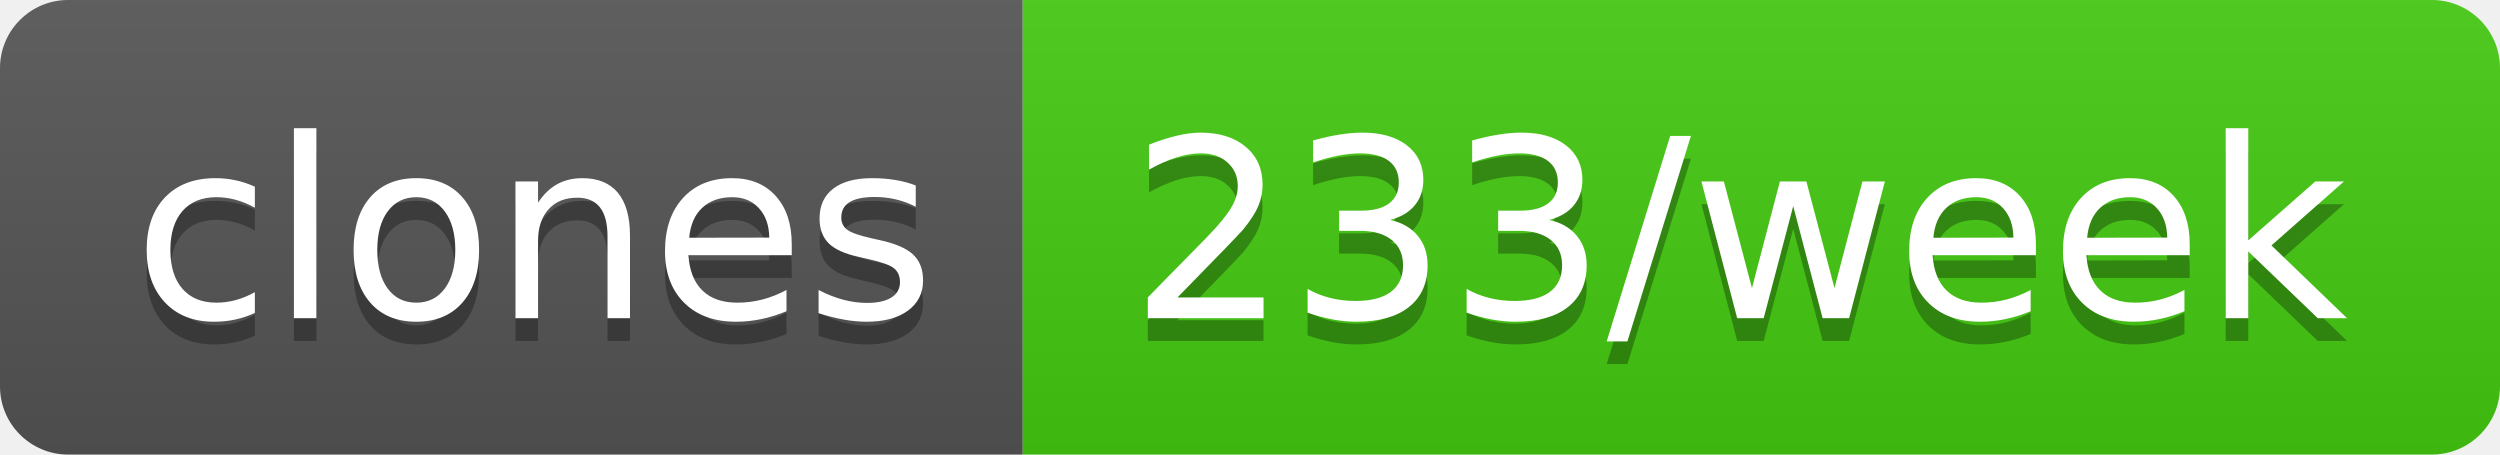
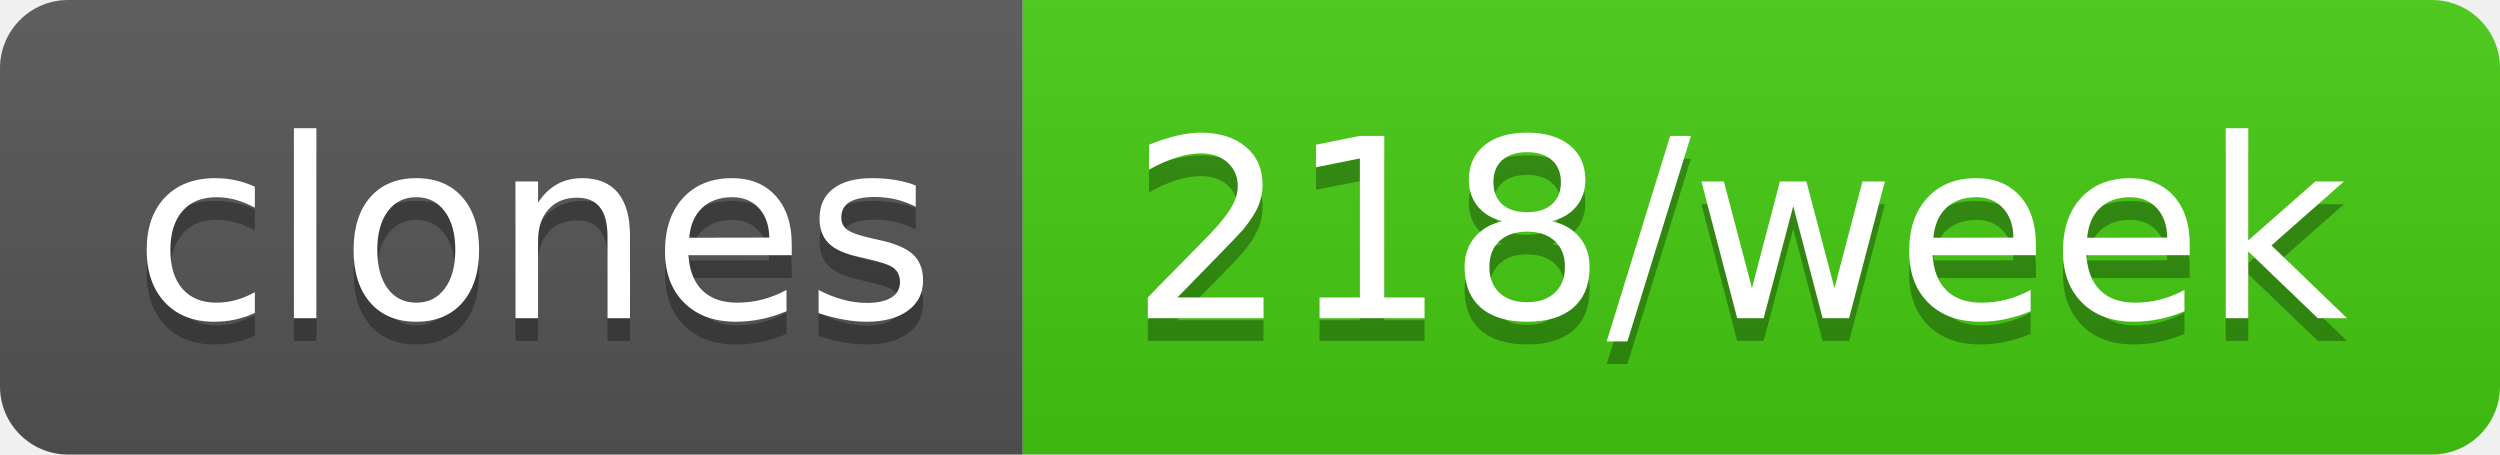
- <svg xmlns="http://www.w3.org/2000/svg" width="110" height="20" role="img" aria-label="clones: 233/week">
+ <svg xmlns="http://www.w3.org/2000/svg" width="110" height="20" role="img" aria-label="clones: 218/week">
  <linearGradient id="s" x2="0" y2="100%">
    <stop offset="0" stop-color="#bbb" stop-opacity=".1" />
    <stop offset="1" stop-opacity=".1" />
  </linearGradient>
  <clipPath id="r">
    <rect width="110" height="20" rx="3" fill="#fff" />
  </clipPath>
  <g clip-path="url(#r)">
    <rect width="45" height="20" fill="#555" />
    <rect x="45" width="65" height="20" fill="#4c1" />
    <rect width="110" height="20" fill="url(#s)" />
  </g>
  <g fill="#fff" text-anchor="middle" font-family="Verdana,Geneva,DejaVu Sans,sans-serif" text-rendering="geometricPrecision" font-size="110">
    <text aria-hidden="true" x="235" y="150" fill="#010101" fill-opacity=".3" transform="scale(.1)" textLength="350">clones</text>
    <text x="235" y="140" transform="scale(.1)" fill="#fff" textLength="350">clones</text>
-     <text aria-hidden="true" x="765" y="150" fill="#010101" fill-opacity=".3" transform="scale(.1)" textLength="550">233/week</text>
-     <text x="765" y="140" transform="scale(.1)" fill="#fff" textLength="550">233/week</text>
+     <text aria-hidden="true" x="765" y="150" fill="#010101" fill-opacity=".3" transform="scale(.1)" textLength="550">218/week</text>
+     <text x="765" y="140" transform="scale(.1)" fill="#fff" textLength="550">218/week</text>
  </g>
</svg>
